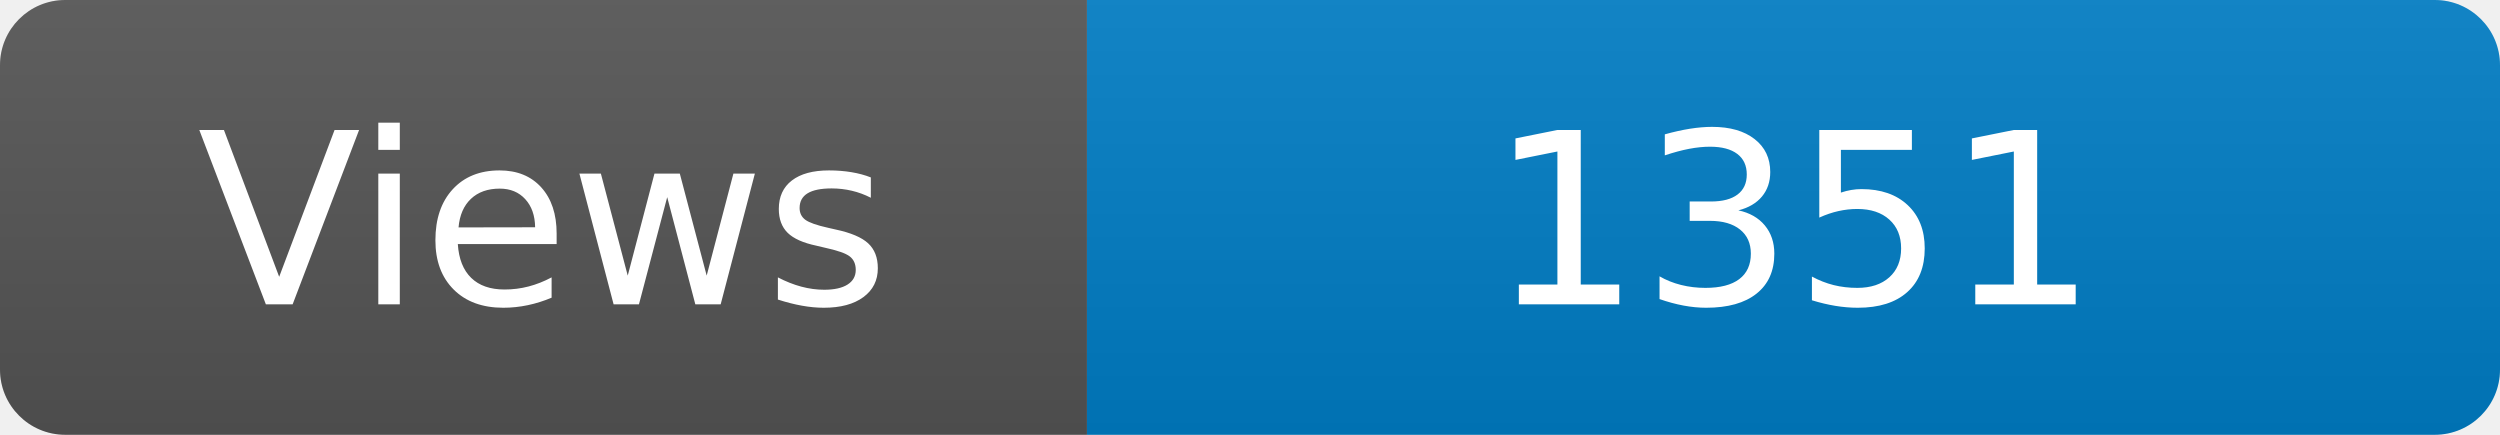
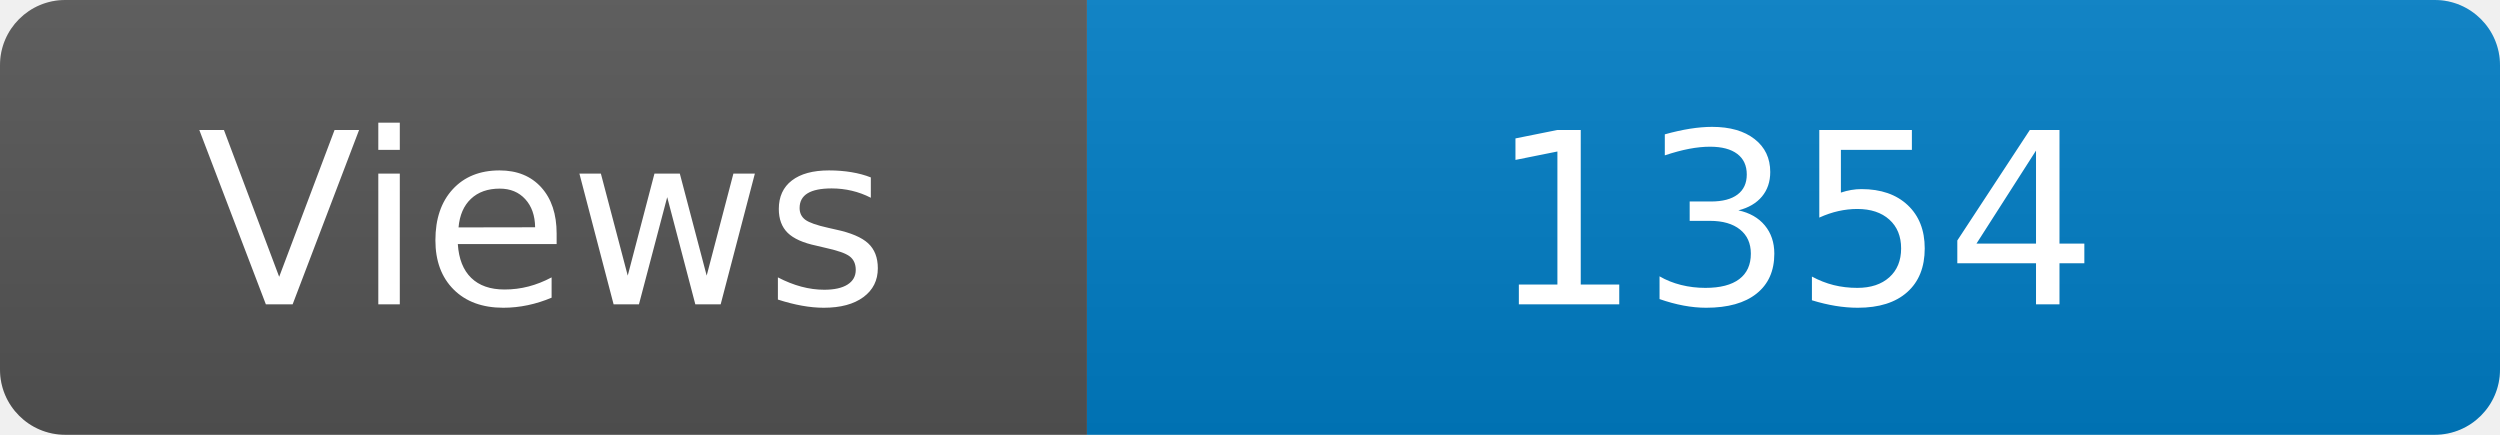
<svg xmlns="http://www.w3.org/2000/svg" width="115" height="20" role="img" aria-label="Maintained?: yes">
  <linearGradient id="s" x2="0" y2="100%">
    <stop offset="0" stop-color="#bbb" stop-opacity=".1" />
    <stop offset="1" stop-opacity=".1" />
  </linearGradient>
  <clipPath id="r">
    <rect width="115" height="20" rx="3" fill="#fff" />
  </clipPath>
  <g clip-path="url(#r)">
    <rect width="50" height="20" fill="#555" />
    <rect x="50" width="160" height="20" fill="#007ec6" />
    <rect width="115" height="20" fill="url(#s)" />
  </g>
  <g fill="#fff" text-anchor="middle" font-family="Verdana,Geneva,DejaVu Sans,sans-serif" font-size="110">
    <text x="250" y="140" transform="scale(.1)" fill="#fff">Views</text>
-     <text x="825" y="140" transform="scale(.1)" fill="#fff">1351</text>
+     <text x="825" y="140" transform="scale(.1)" fill="#fff">1354</text>
  </g>
</svg>
